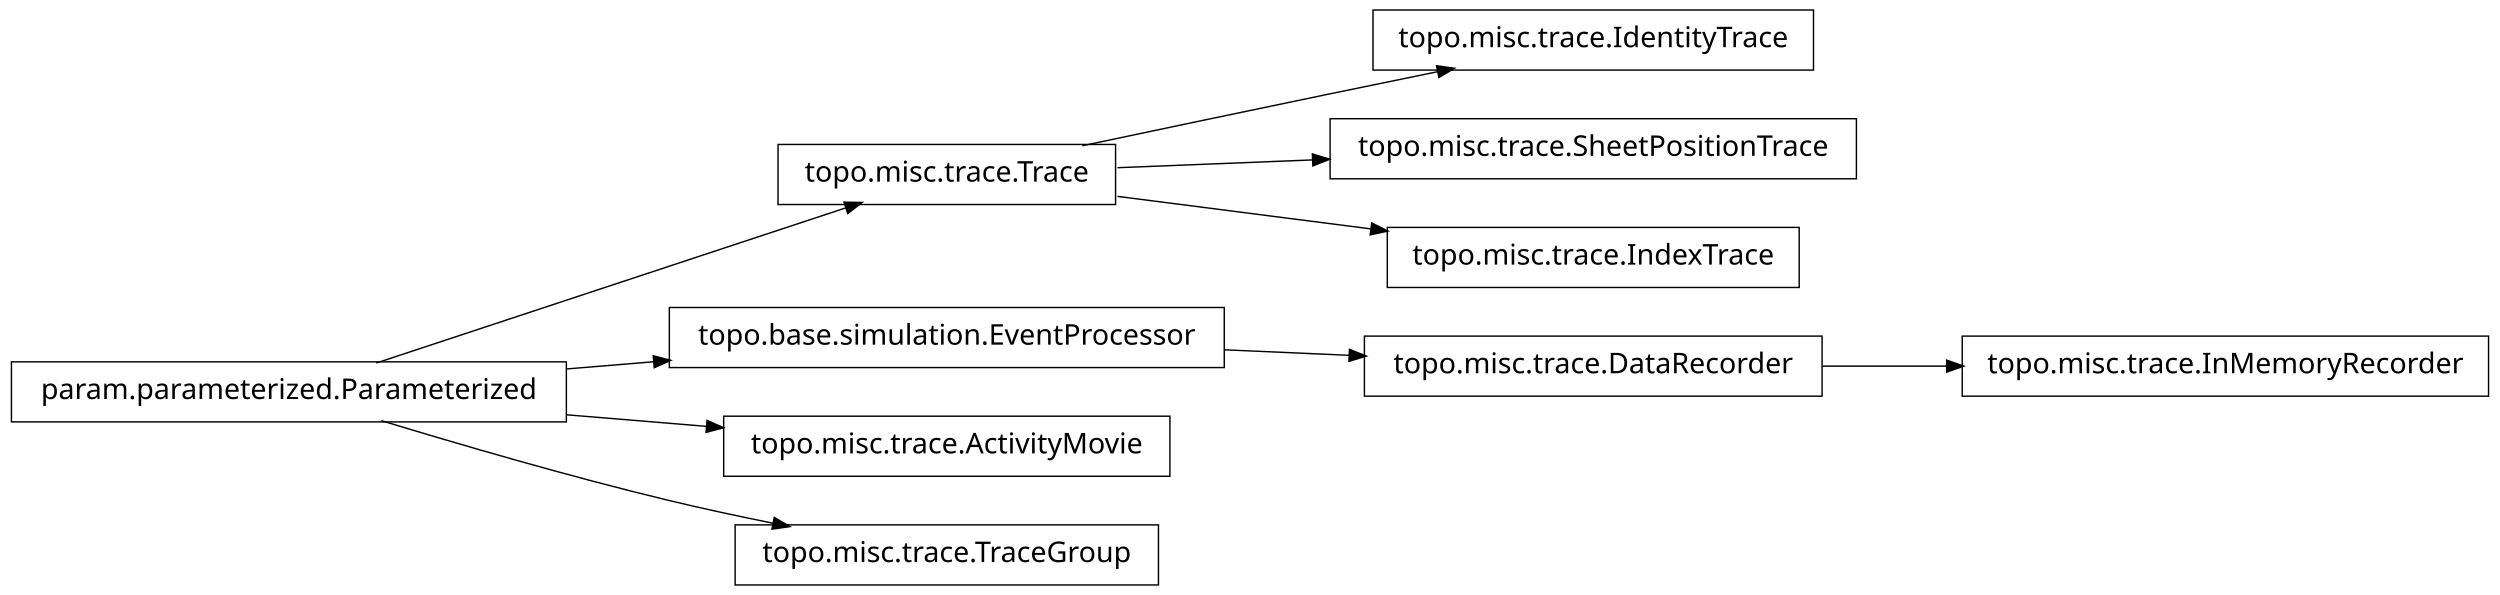
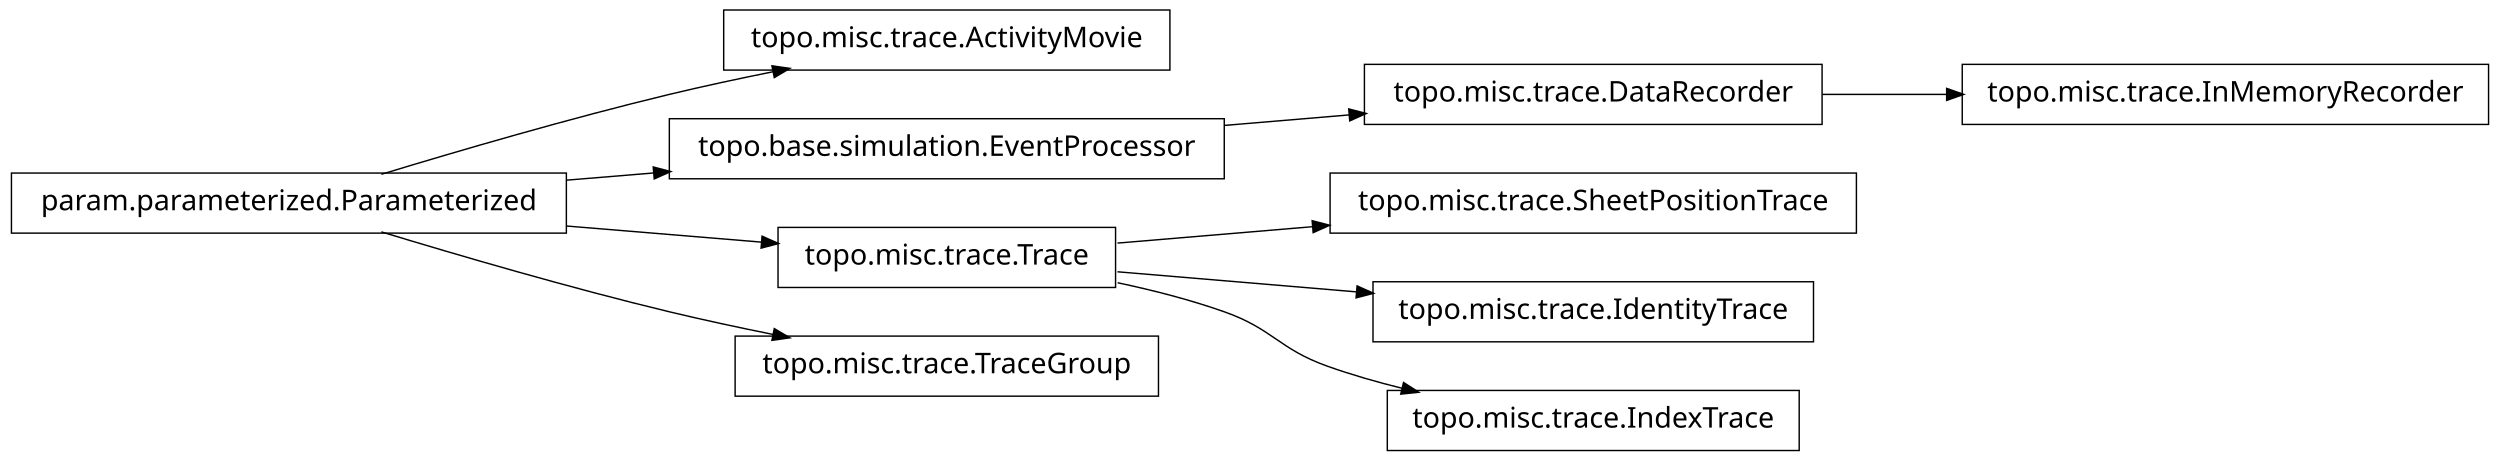
- <svg xmlns="http://www.w3.org/2000/svg" width="874pt" height="208pt" viewBox="0.00 0.00 874.00 208.00">
-   <g id="graph1" class="graph" transform="scale(1 1) rotate(0) translate(4 204)">
-     <polygon fill="white" stroke="white" points="-4,5 -4,-204 871,-204 871,5 -4,5" />
+ <svg xmlns="http://www.w3.org/2000/svg" width="874pt" height="161pt" viewBox="0.00 0.00 874.00 161.00">
+   <g id="graph1" class="graph" transform="scale(1 1) rotate(0) translate(4 157)">
+     <polygon fill="white" stroke="white" points="-4,5 -4,-157 871,-157 871,5 -4,5" />
    <g id="node1" class="node">
-       <polygon fill="none" stroke="black" stroke-width="0.5" points="866,-86.5 682,-86.5 682,-65.5 866,-65.5 866,-86.5" />
-       <text text-anchor="middle" x="774" y="-73.5" font-family="Vera" font-size="10.00">topo.misc.trace.InMemoryRecorder</text>
+       <polygon fill="none" stroke="black" stroke-width="0.5" points="405,-153.5 249,-153.5 249,-132.5 405,-132.5 405,-153.5" />
+       <text text-anchor="middle" x="327" y="-140.5" font-family="Vera" font-size="10.00">topo.misc.trace.ActivityMovie</text>
    </g>
    <g id="node2" class="node">
-       <polygon fill="none" stroke="black" stroke-width="0.5" points="633,-86.5 473,-86.5 473,-65.5 633,-65.5 633,-86.5" />
-       <text text-anchor="middle" x="553" y="-73.5" font-family="Vera" font-size="10.00">topo.misc.trace.DataRecorder</text>
+       <polygon fill="none" stroke="black" stroke-width="0.5" points="194,-96.5 5.68434e-14,-96.5 0,-75.5 194,-75.5 194,-96.5" />
+       <text text-anchor="middle" x="97" y="-83.5" font-family="Vera" font-size="10.00">param.parameterized.Parameterized</text>
    </g>
    <g id="edge2" class="edge">
-       <path fill="none" stroke="black" stroke-width="0.5" d="M633.099,-76C647.181,-76 661.977,-76 676.472,-76" />
-       <polygon fill="black" stroke="black" points="676.797,-77.75 681.796,-76 676.796,-74.25 676.797,-77.75" />
+       <path fill="none" stroke="black" stroke-width="0.5" d="M129.318,-96.066C156.126,-104.215 195.326,-115.667 230,-124 241.68,-126.807 254.224,-129.5 266.288,-131.93" />
+       <polygon fill="black" stroke="black" points="266.179,-133.693 271.425,-132.956 266.864,-130.261 266.179,-133.693" />
+     </g>
+     <g id="node7" class="node">
+       <polygon fill="none" stroke="black" stroke-width="0.5" points="424,-115.5 230,-115.5 230,-94.5 424,-94.5 424,-115.5" />
+       <text text-anchor="middle" x="327" y="-102.5" font-family="Vera" font-size="10.00">topo.base.simulation.EventProcessor</text>
+     </g>
+     <g id="edge16" class="edge">
+       <path fill="none" stroke="black" stroke-width="0.5" d="M194.207,-94.03C204.23,-94.858 214.438,-95.701 224.515,-96.534" />
+       <polygon fill="black" stroke="black" points="224.645,-98.3 229.772,-96.968 224.933,-94.812 224.645,-98.3" />
+     </g>
+     <g id="node10" class="node">
+       <polygon fill="none" stroke="black" stroke-width="0.5" points="386,-77.5 268,-77.5 268,-56.5 386,-56.5 386,-77.5" />
+       <text text-anchor="middle" x="327" y="-64.5" font-family="Vera" font-size="10.00">topo.misc.trace.Trace</text>
+     </g>
+     <g id="edge12" class="edge">
+       <path fill="none" stroke="black" stroke-width="0.5" d="M194.207,-77.97C217.248,-76.066 241.266,-74.082 262.439,-72.333" />
+       <polygon fill="black" stroke="black" points="262.635,-74.073 267.474,-71.917 262.347,-70.585 262.635,-74.073" />
+     </g>
+     <g id="node18" class="node">
+       <polygon fill="none" stroke="black" stroke-width="0.5" points="401,-39.5 253,-39.5 253,-18.5 401,-18.5 401,-39.5" />
+       <text text-anchor="middle" x="327" y="-26.5" font-family="Vera" font-size="10.00">topo.misc.trace.TraceGroup</text>
+     </g>
+     <g id="edge18" class="edge">
+       <path fill="none" stroke="black" stroke-width="0.5" d="M129.318,-75.934C156.126,-67.785 195.326,-56.333 230,-48 241.68,-45.193 254.224,-42.5 266.288,-40.07" />
+       <polygon fill="black" stroke="black" points="266.864,-41.739 271.425,-39.044 266.179,-38.307 266.864,-41.739" />
    </g>
    <g id="node4" class="node">
-       <polygon fill="none" stroke="black" stroke-width="0.5" points="630,-200.5 476,-200.5 476,-179.5 630,-179.5 630,-200.5" />
-       <text text-anchor="middle" x="553" y="-187.5" font-family="Vera" font-size="10.00">topo.misc.trace.IdentityTrace</text>
+       <polygon fill="none" stroke="black" stroke-width="0.5" points="866,-134.5 682,-134.5 682,-113.5 866,-113.5 866,-134.5" />
+       <text text-anchor="middle" x="774" y="-121.5" font-family="Vera" font-size="10.00">topo.misc.trace.InMemoryRecorder</text>
    </g>
    <g id="node5" class="node">
-       <polygon fill="none" stroke="black" stroke-width="0.5" points="386,-153.5 268,-153.5 268,-132.5 386,-132.5 386,-153.5" />
-       <text text-anchor="middle" x="327" y="-140.5" font-family="Vera" font-size="10.00">topo.misc.trace.Trace</text>
+       <polygon fill="none" stroke="black" stroke-width="0.5" points="633,-134.5 473,-134.5 473,-113.5 633,-113.5 633,-134.5" />
+       <text text-anchor="middle" x="553" y="-121.5" font-family="Vera" font-size="10.00">topo.misc.trace.DataRecorder</text>
    </g>
    <g id="edge4" class="edge">
-       <path fill="none" stroke="black" stroke-width="0.5" d="M374.383,-153.047C399.768,-158.412 431.581,-165.106 460,-171 472.536,-173.6 486.027,-176.372 498.741,-178.972" />
-       <polygon fill="black" stroke="black" points="498.509,-180.71 503.758,-179.997 499.21,-177.281 498.509,-180.71" />
+       <path fill="none" stroke="black" stroke-width="0.5" d="M633.099,-124C647.181,-124 661.977,-124 676.472,-124" />
+       <polygon fill="black" stroke="black" points="676.797,-125.75 681.796,-124 676.796,-122.25 676.797,-125.75" />
    </g>
-     <g id="node14" class="node">
-       <polygon fill="none" stroke="black" stroke-width="0.5" points="645,-162.5 461,-162.5 461,-141.5 645,-141.5 645,-162.5" />
-       <text text-anchor="middle" x="553" y="-149.5" font-family="Vera" font-size="10.00">topo.misc.trace.SheetPositionTrace</text>
+     <g id="edge6" class="edge">
+       <path fill="none" stroke="black" stroke-width="0.5" d="M424.156,-113.168C438.647,-114.386 453.492,-115.634 467.714,-116.83" />
+       <polygon fill="black" stroke="black" points="467.794,-118.593 472.923,-117.268 468.087,-115.105 467.794,-118.593" />
+     </g>
+     <g id="node9" class="node">
+       <polygon fill="none" stroke="black" stroke-width="0.5" points="645,-96.5 461,-96.5 461,-75.5 645,-75.5 645,-96.5" />
+       <text text-anchor="middle" x="553" y="-83.5" font-family="Vera" font-size="10.00">topo.misc.trace.SheetPositionTrace</text>
+     </g>
+     <g id="edge8" class="edge">
+       <path fill="none" stroke="black" stroke-width="0.5" d="M386.674,-72.017C407.586,-73.775 431.66,-75.799 454.88,-77.751" />
+       <polygon fill="black" stroke="black" points="455.003,-79.517 460.132,-78.192 455.296,-76.03 455.003,-79.517" />
+     </g>
+     <g id="node12" class="node">
+       <polygon fill="none" stroke="black" stroke-width="0.5" points="630,-58.5 476,-58.5 476,-37.5 630,-37.5 630,-58.5" />
+       <text text-anchor="middle" x="553" y="-45.5" font-family="Vera" font-size="10.00">topo.misc.trace.IdentityTrace</text>
+     </g>
+     <g id="edge10" class="edge">
+       <path fill="none" stroke="black" stroke-width="0.5" d="M386.674,-61.983C412.282,-59.83 442.63,-57.279 470.347,-54.949" />
+       <polygon fill="black" stroke="black" points="470.655,-56.679 475.49,-54.516 470.361,-53.191 470.655,-56.679" />
+     </g>
+     <g id="node15" class="node">
+       <polygon fill="none" stroke="black" stroke-width="0.5" points="625,-20.5 481,-20.5 481,0.5 625,0.5 625,-20.5" />
+       <text text-anchor="middle" x="553" y="-7.5" font-family="Vera" font-size="10.00">topo.misc.trace.IndexTrace</text>
    </g>
    <g id="edge14" class="edge">
-       <path fill="none" stroke="black" stroke-width="0.5" d="M386.674,-145.376C407.586,-146.209 431.66,-147.168 454.88,-148.093" />
-       <polygon fill="black" stroke="black" points="455.066,-149.851 460.132,-148.302 455.206,-146.354 455.066,-149.851" />
-     </g>
-     <g id="node16" class="node">
-       <polygon fill="none" stroke="black" stroke-width="0.5" points="625,-124.5 481,-124.5 481,-103.5 625,-103.5 625,-124.5" />
-       <text text-anchor="middle" x="553" y="-111.5" font-family="Vera" font-size="10.00">topo.misc.trace.IndexTrace</text>
-     </g>
-     <g id="edge16" class="edge">
-       <path fill="none" stroke="black" stroke-width="0.5" d="M386.674,-135.343C413.872,-131.853 446.417,-127.677 475.477,-123.948" />
-       <polygon fill="black" stroke="black" points="475.748,-125.677 480.484,-123.305 475.302,-122.206 475.748,-125.677" />
-     </g>
-     <g id="node7" class="node">
-       <polygon fill="none" stroke="black" stroke-width="0.5" points="194,-77.5 5.68434e-14,-77.5 0,-56.5 194,-56.5 194,-77.5" />
-       <text text-anchor="middle" x="97" y="-64.5" font-family="Vera" font-size="10.00">param.parameterized.Parameterized</text>
-     </g>
-     <g id="edge6" class="edge">
-       <path fill="none" stroke="black" stroke-width="0.5" d="M127.542,-77.092C170.104,-91.156 247.065,-116.587 291.925,-131.41" />
-       <polygon fill="black" stroke="black" points="291.401,-133.08 296.698,-132.987 292.499,-129.757 291.401,-133.08" />
-     </g>
-     <g id="node9" class="node">
-       <polygon fill="none" stroke="black" stroke-width="0.5" points="424,-96.5 230,-96.5 230,-75.5 424,-75.5 424,-96.5" />
-       <text text-anchor="middle" x="327" y="-83.5" font-family="Vera" font-size="10.00">topo.base.simulation.EventProcessor</text>
-     </g>
-     <g id="edge12" class="edge">
-       <path fill="none" stroke="black" stroke-width="0.5" d="M194.207,-75.03C204.23,-75.858 214.438,-76.701 224.515,-77.534" />
-       <polygon fill="black" stroke="black" points="224.645,-79.3 229.772,-77.968 224.933,-75.812 224.645,-79.3" />
-     </g>
-     <g id="node11" class="node">
-       <polygon fill="none" stroke="black" stroke-width="0.5" points="405,-58.5 249,-58.5 249,-37.5 405,-37.5 405,-58.5" />
-       <text text-anchor="middle" x="327" y="-45.5" font-family="Vera" font-size="10.00">topo.misc.trace.ActivityMovie</text>
-     </g>
-     <g id="edge10" class="edge">
-       <path fill="none" stroke="black" stroke-width="0.5" d="M194.207,-58.97C210.399,-57.632 227.074,-56.255 242.904,-54.947" />
-       <polygon fill="black" stroke="black" points="243.4,-56.662 248.239,-54.506 243.111,-53.174 243.4,-56.662" />
-     </g>
-     <g id="node18" class="node">
-       <polygon fill="none" stroke="black" stroke-width="0.5" points="401,-20.5 253,-20.5 253,0.5 401,0.5 401,-20.5" />
-       <text text-anchor="middle" x="327" y="-7.5" font-family="Vera" font-size="10.00">topo.misc.trace.TraceGroup</text>
-     </g>
-     <g id="edge18" class="edge">
-       <path fill="none" stroke="black" stroke-width="0.5" d="M129.318,-56.934C156.126,-48.785 195.326,-37.333 230,-29 241.68,-26.193 254.224,-23.5 266.288,-21.07" />
-       <polygon fill="black" stroke="black" points="266.864,-22.739 271.425,-20.044 266.179,-19.307 266.864,-22.739" />
-     </g>
-     <g id="edge8" class="edge">
-       <path fill="none" stroke="black" stroke-width="0.5" d="M424.156,-81.701C438.647,-81.06 453.492,-80.403 467.714,-79.774" />
-       <polygon fill="black" stroke="black" points="468.006,-81.513 472.923,-79.543 467.851,-78.016 468.006,-81.513" />
+       <path fill="none" stroke="black" stroke-width="0.5" d="M386.728,-58.15C399.225,-55.51 412.188,-52.172 424,-48 441.059,-41.975 442.966,-35.094 460,-29 468.379,-26.002 477.361,-23.424 486.319,-21.221" />
+       <polygon fill="black" stroke="black" points="486.831,-22.898 491.289,-20.036 486.019,-19.494 486.831,-22.898" />
    </g>
  </g>
</svg>
